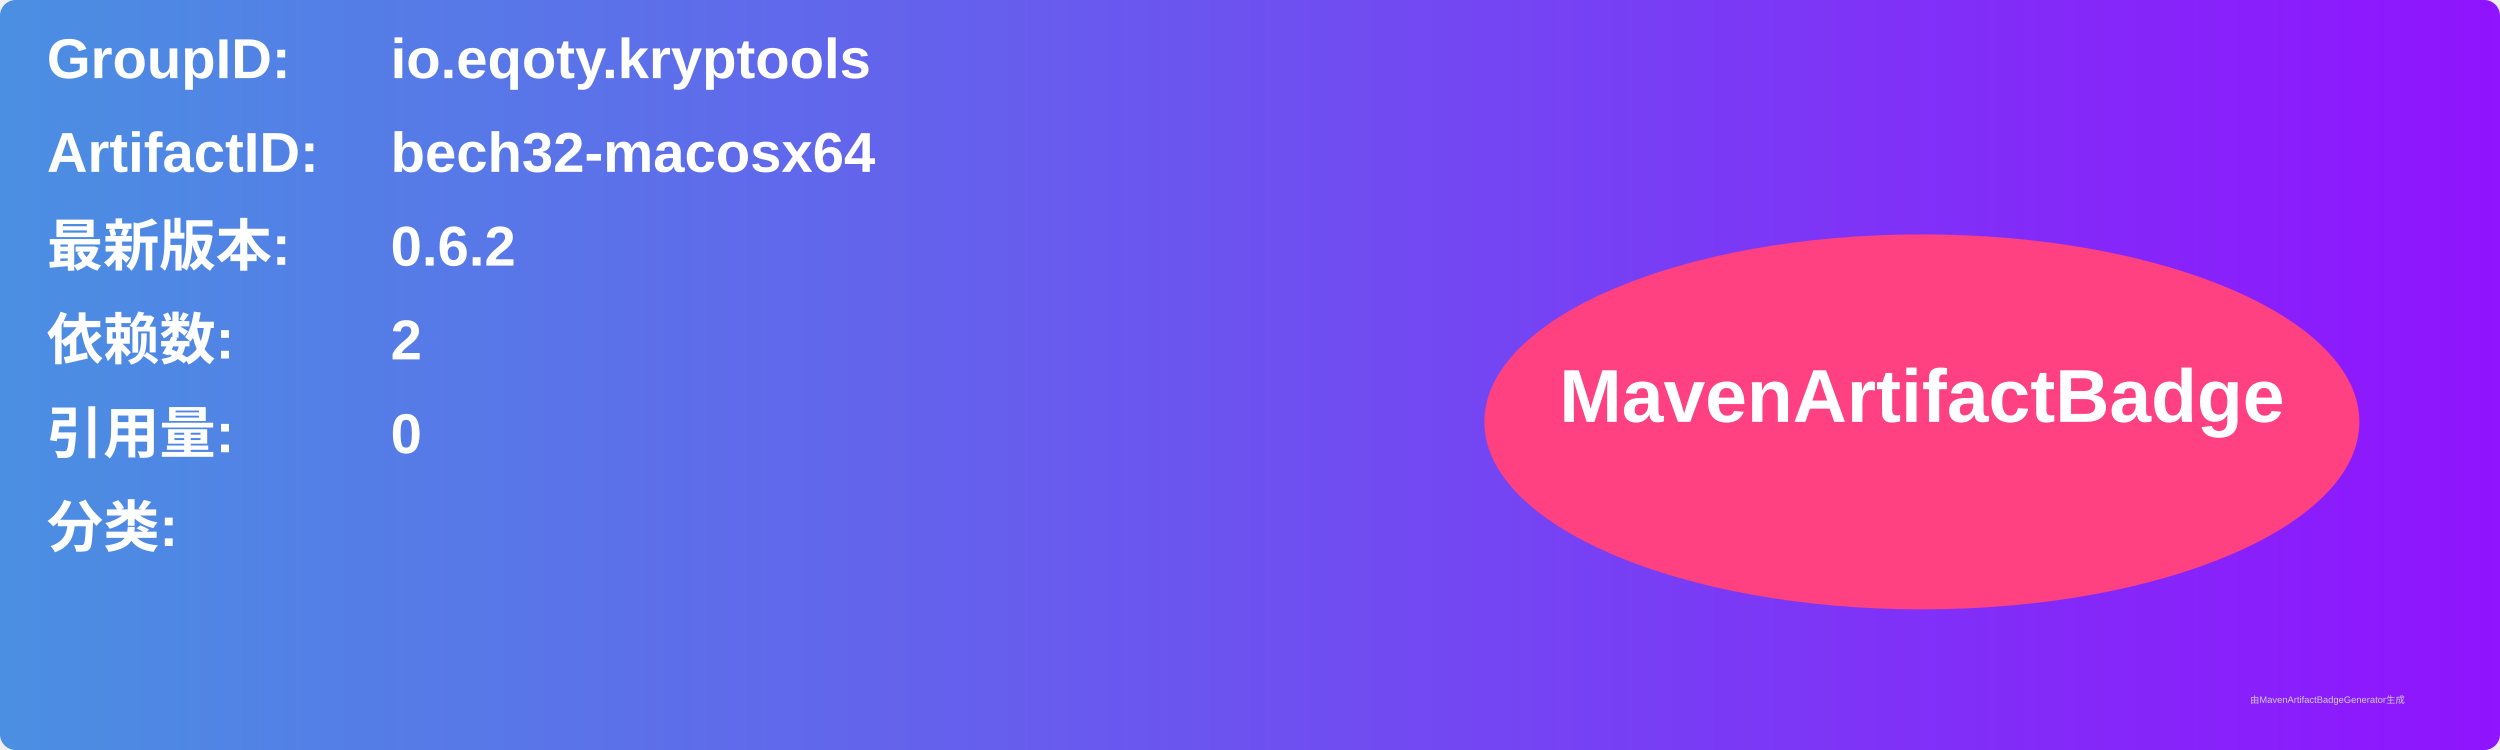
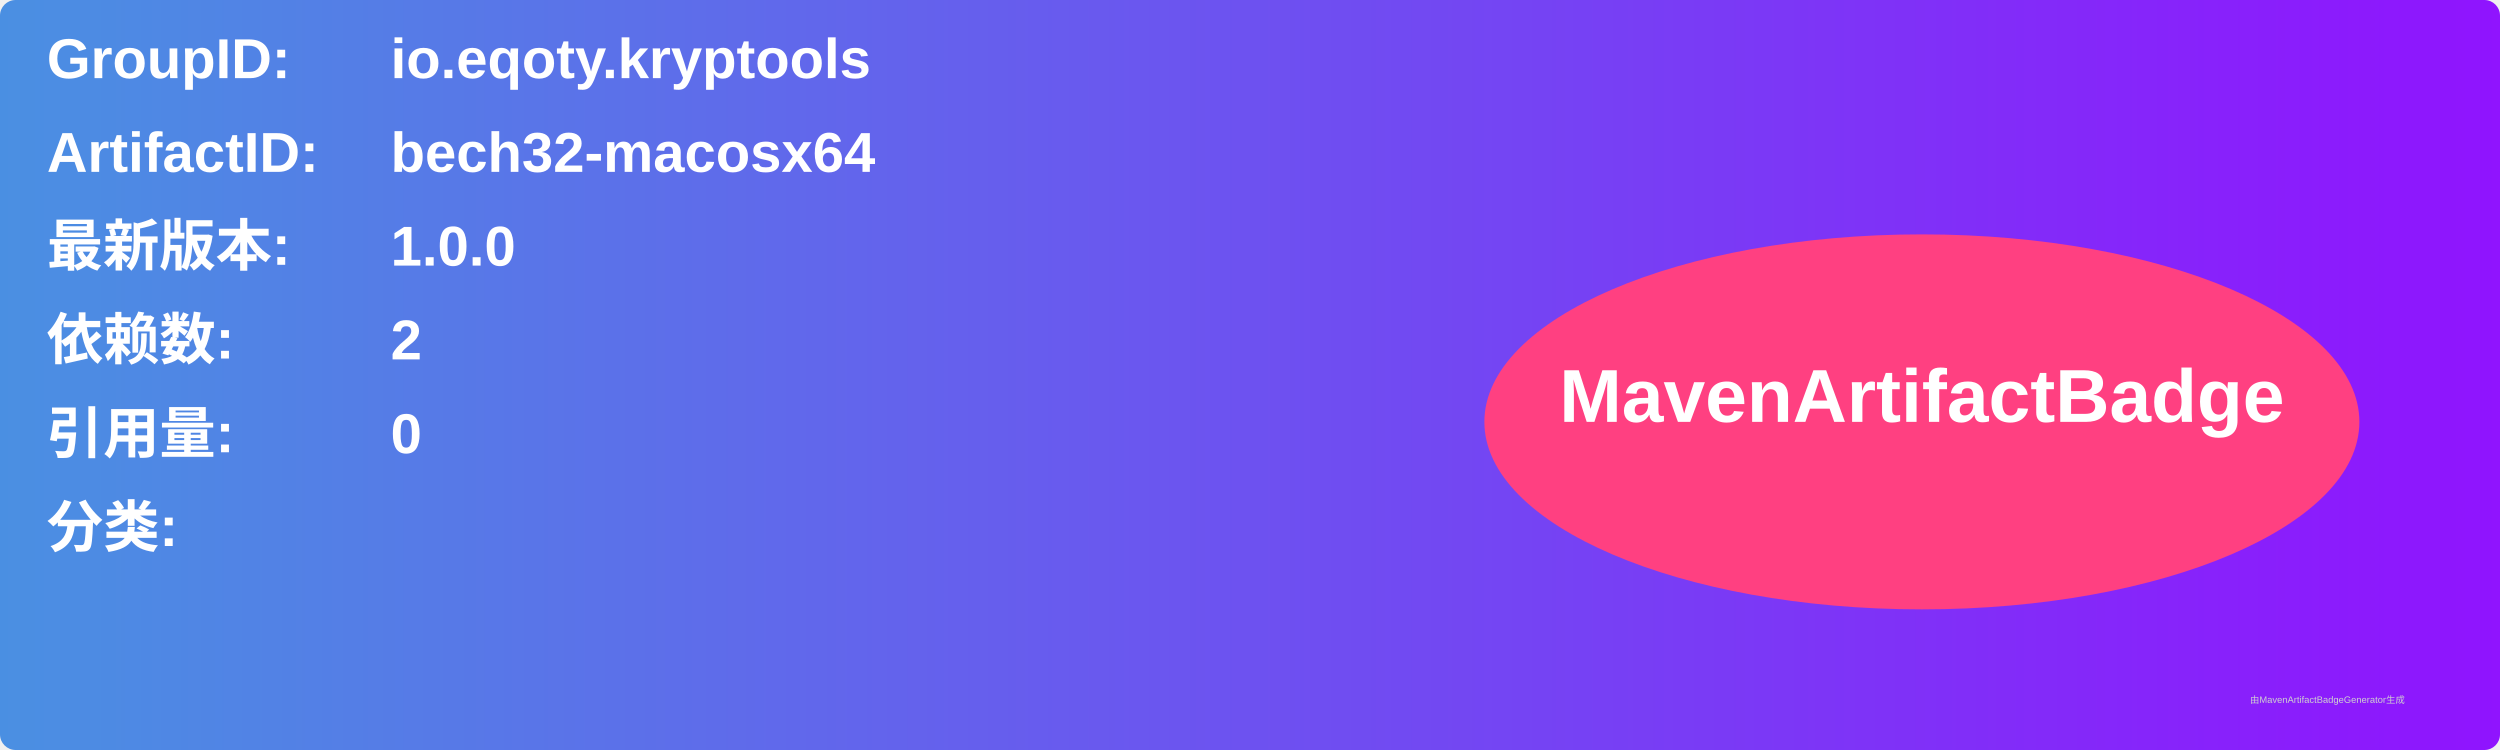
<svg xmlns="http://www.w3.org/2000/svg" width="800" height="240" viewBox="0 0 800 240">
  <linearGradient id="grad" x1="0%" y1="0%" x2="100%" y2="0%">
    <stop offset="0%" stop-color="#4a90e2" />
    <stop offset="100%" stop-color="#9013fe" />
  </linearGradient>
  <rect width="100%" height="100%" rx="5" ry="5" fill="url(#grad)" />
  <g transform="translate(15, 15)">
    <text x="0" y="10" font-family="Arial" font-size="18" fill="white" font-weight="bold" width="260">GroupID:</text>
    <text x="110" y="10" font-family="Arial" font-size="18" fill="white" font-weight="bold" width="460">io.eqoty.kryptools</text>
    <text x="0" y="40" font-family="Arial" font-size="18" fill="white" font-weight="bold" width="260">ArtifactID:</text>
    <text x="110" y="40" font-family="Arial" font-size="18" fill="white" font-weight="bold" width="460">bech32-macosx64</text>
    <text x="0" y="70" font-family="Arial" font-size="18" fill="white" font-weight="bold">最新版本:</text>
    <text x="110" y="70" font-family="Arial" font-size="18" fill="white" font-weight="bold">
-       <tspan font-weight="bold">0.6.2</tspan>
+       <tspan font-weight="bold">1.0.0</tspan>
    </text>
    <text x="0" y="100" font-family="Arial" font-size="18" fill="white" font-weight="bold">依赖数: </text>
    <text x="110" y="100" font-family="Arial" font-size="18" fill="white">
      <tspan font-weight="bold">2</tspan>
    </text>
    <text x="0" y="130" font-family="Arial" font-size="18" fill="white" font-weight="bold">引用量: </text>
    <text x="110" y="130" font-family="Arial" font-size="18" fill="white">
      <tspan font-weight="bold">0</tspan>
    </text>
    <text x="0" y="160" font-family="Arial" font-size="18" fill="white" font-weight="bold">分类:</text>
    <text x="10" y="190" font-family="Arial" font-size="10" fill="white">
      <tspan font-weight="bold" />
    </text>
    <ellipse cx="600" cy="120" rx="140" ry="60" fill="#ff4081" />
    <text x="600" y="120" text-anchor="middle" font-family="Arial" font-size="24" fill="white" font-weight="bold">MavenArtifactBadge</text>
  </g>
  <text x="720" y="225" font-family="Arial" font-size="3" fill="#d0d0d0">由MavenArtifactBadgeGenerator生成</text>
</svg>
